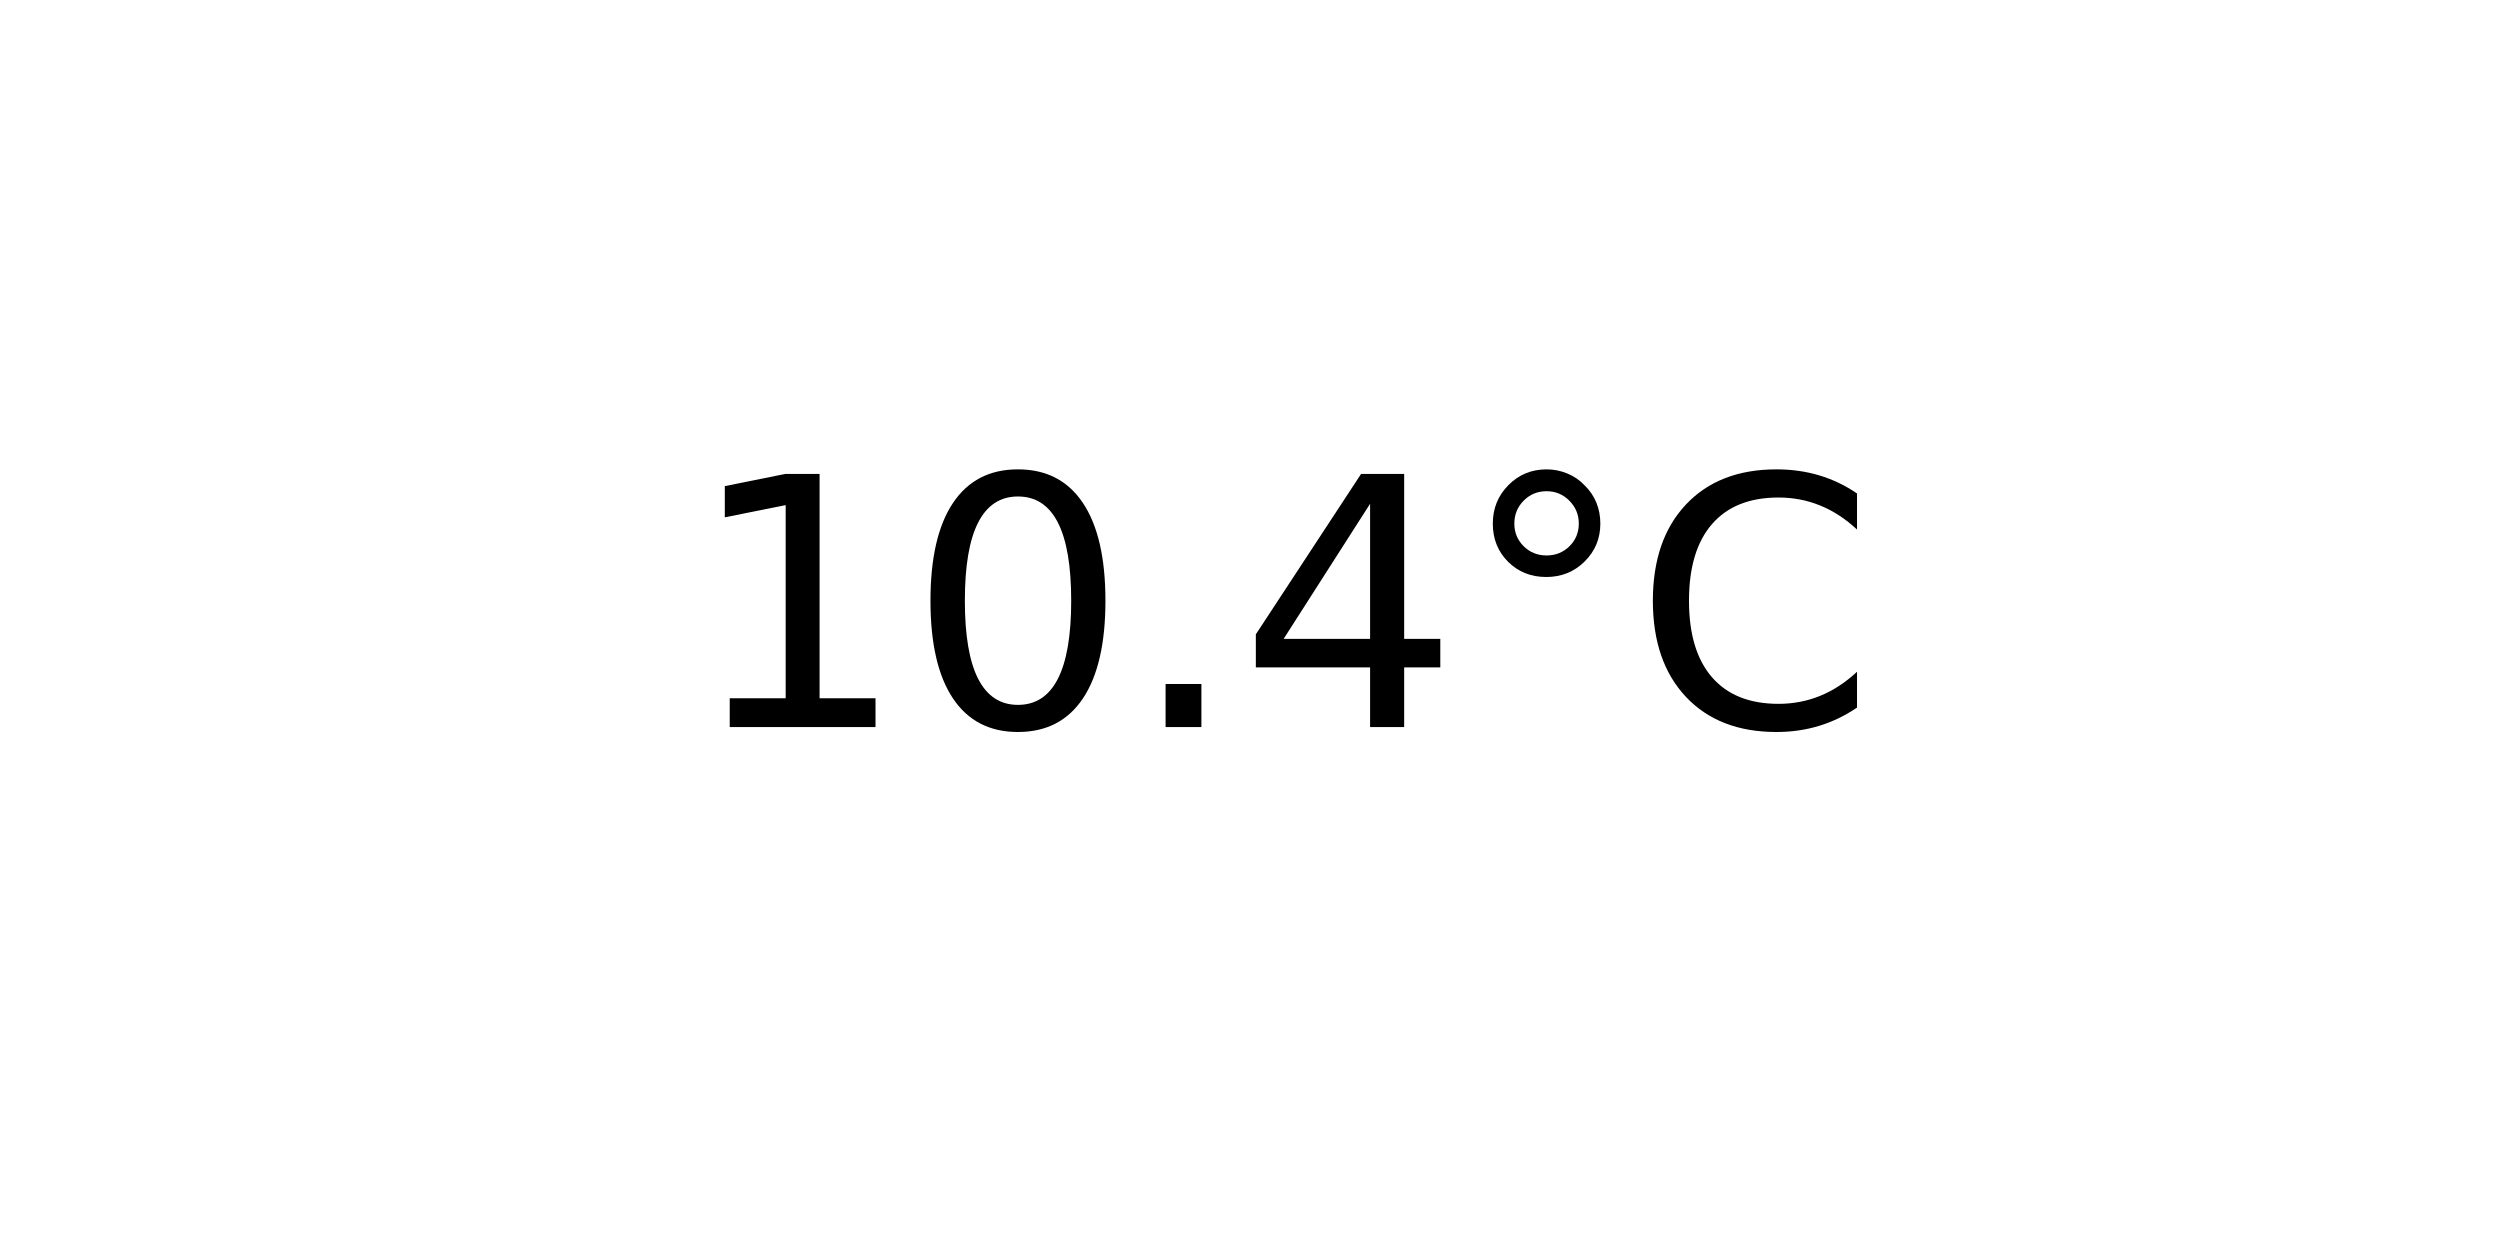
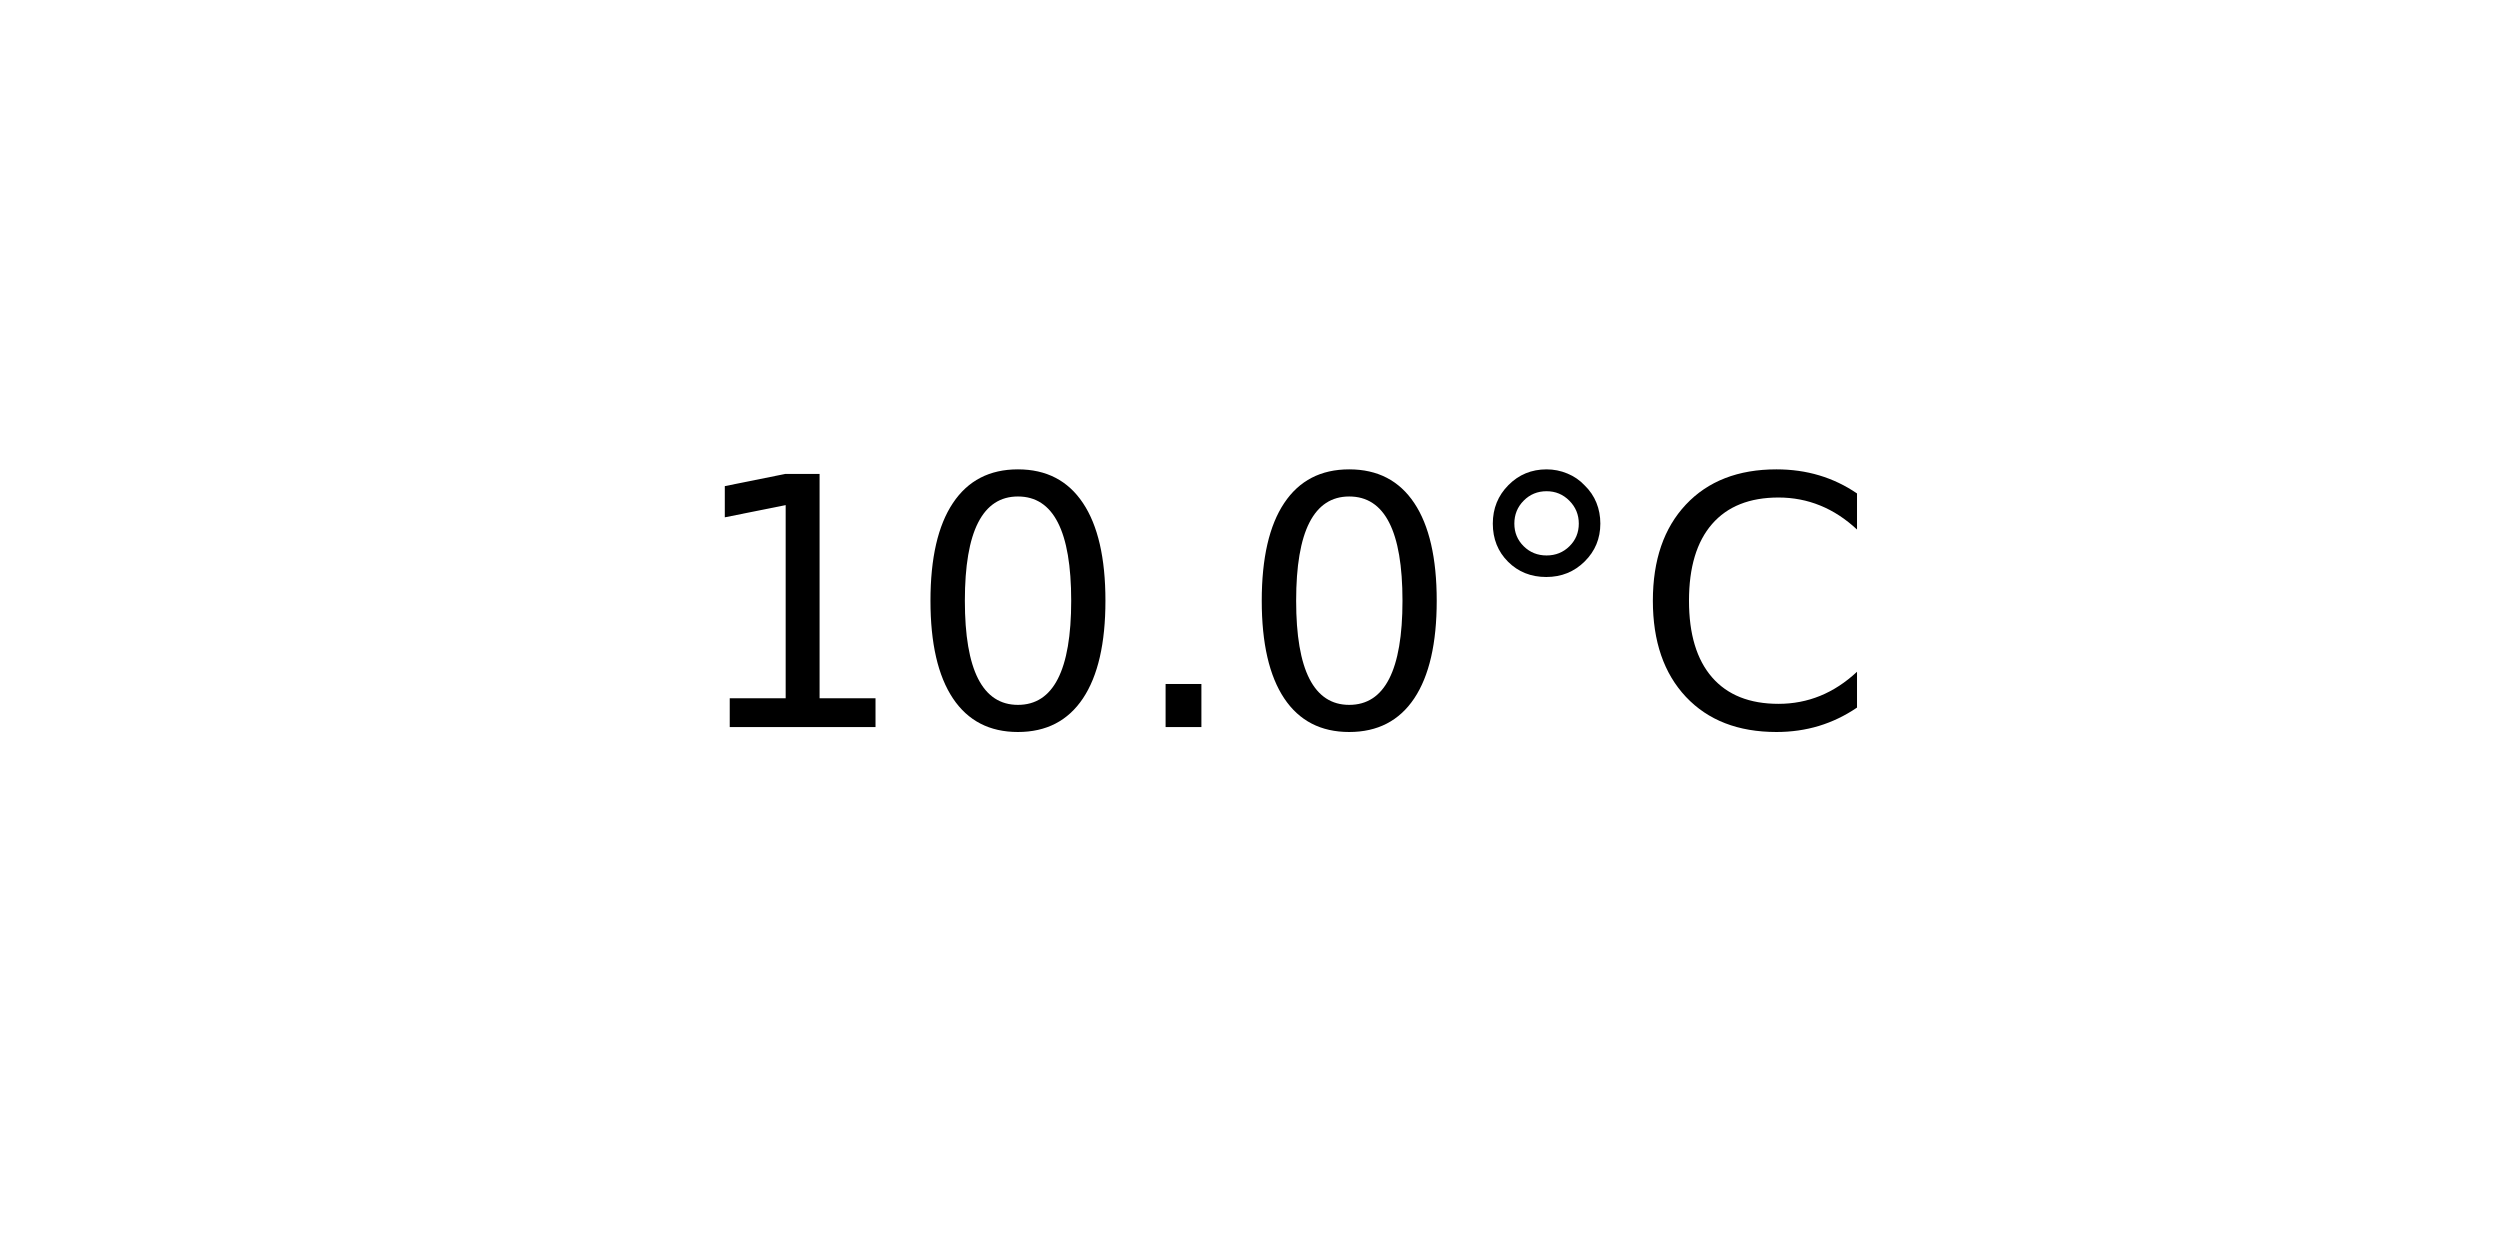
<svg xmlns="http://www.w3.org/2000/svg" xmlns:xlink="http://www.w3.org/1999/xlink" width="72pt" height="36pt" viewBox="0 0 72 36" version="1.1">
  <defs>
    <style type="text/css">*{stroke-linejoin: round; stroke-linecap: butt}</style>
  </defs>
  <g id="figure_1">
    <g id="axes_1">
      <g id="text_1">
        <g transform="translate(19.77578 20.93937) scale(0.1 -0.1)">
          <defs>
            <path id="DejaVuSans-31" d="M 794 531  L 1825 531  L 1825 4091  L 703 3866  L 703 4441  L 1819 4666  L 2450 4666  L 2450 531  L 3481 531  L 3481 0  L 794 0  L 794 531  z " transform="scale(0.015625)" />
            <path id="DejaVuSans-30" d="M 2034 4250  Q 1547 4250 1301 3770  Q 1056 3291 1056 2328  Q 1056 1369 1301 889  Q 1547 409 2034 409  Q 2525 409 2770 889  Q 3016 1369 3016 2328  Q 3016 3291 2770 3770  Q 2525 4250 2034 4250  z M 2034 4750  Q 2819 4750 3233 4129  Q 3647 3509 3647 2328  Q 3647 1150 3233 529  Q 2819 -91 2034 -91  Q 1250 -91 836 529  Q 422 1150 422 2328  Q 422 3509 836 4129  Q 1250 4750 2034 4750  z " transform="scale(0.015625)" />
            <path id="DejaVuSans-2e" d="M 684 794  L 1344 794  L 1344 0  L 684 0  L 684 794  z " transform="scale(0.015625)" />
-             <path id="DejaVuSans-34" d="M 2419 4116  L 825 1625  L 2419 1625  L 2419 4116  z M 2253 4666  L 3047 4666  L 3047 1625  L 3713 1625  L 3713 1100  L 3047 1100  L 3047 0  L 2419 0  L 2419 1100  L 313 1100  L 313 1709  L 2253 4666  z " transform="scale(0.015625)" />
            <path id="DejaVuSans-b0" d="M 1600 4347  Q 1350 4347 1178 4173  Q 1006 4000 1006 3750  Q 1006 3503 1178 3333  Q 1350 3163 1600 3163  Q 1850 3163 2022 3333  Q 2194 3503 2194 3750  Q 2194 3997 2020 4172  Q 1847 4347 1600 4347  z M 1600 4750  Q 1800 4750 1984 4673  Q 2169 4597 2303 4453  Q 2447 4313 2519 4134  Q 2591 3956 2591 3750  Q 2591 3338 2302 3052  Q 2013 2766 1594 2766  Q 1172 2766 890 3047  Q 609 3328 609 3750  Q 609 4169 896 4459  Q 1184 4750 1600 4750  z " transform="scale(0.015625)" />
            <path id="DejaVuSans-43" d="M 4122 4306  L 4122 3641  Q 3803 3938 3442 4084  Q 3081 4231 2675 4231  Q 1875 4231 1450 3742  Q 1025 3253 1025 2328  Q 1025 1406 1450 917  Q 1875 428 2675 428  Q 3081 428 3442 575  Q 3803 722 4122 1019  L 4122 359  Q 3791 134 3420 21  Q 3050 -91 2638 -91  Q 1578 -91 968 557  Q 359 1206 359 2328  Q 359 3453 968 4101  Q 1578 4750 2638 4750  Q 3056 4750 3426 4639  Q 3797 4528 4122 4306  z " transform="scale(0.015625)" />
          </defs>
          <use xlink:href="#DejaVuSans-31" />
          <use xlink:href="#DejaVuSans-30" x="63.623" />
          <use xlink:href="#DejaVuSans-2e" x="127.246" />
-           <use xlink:href="#DejaVuSans-34" x="159.033" />
+           <use xlink:href="#DejaVuSans-30" x="159.033" />
          <use xlink:href="#DejaVuSans-b0" x="222.656" />
          <use xlink:href="#DejaVuSans-43" x="272.656" />
        </g>
      </g>
    </g>
  </g>
</svg>
